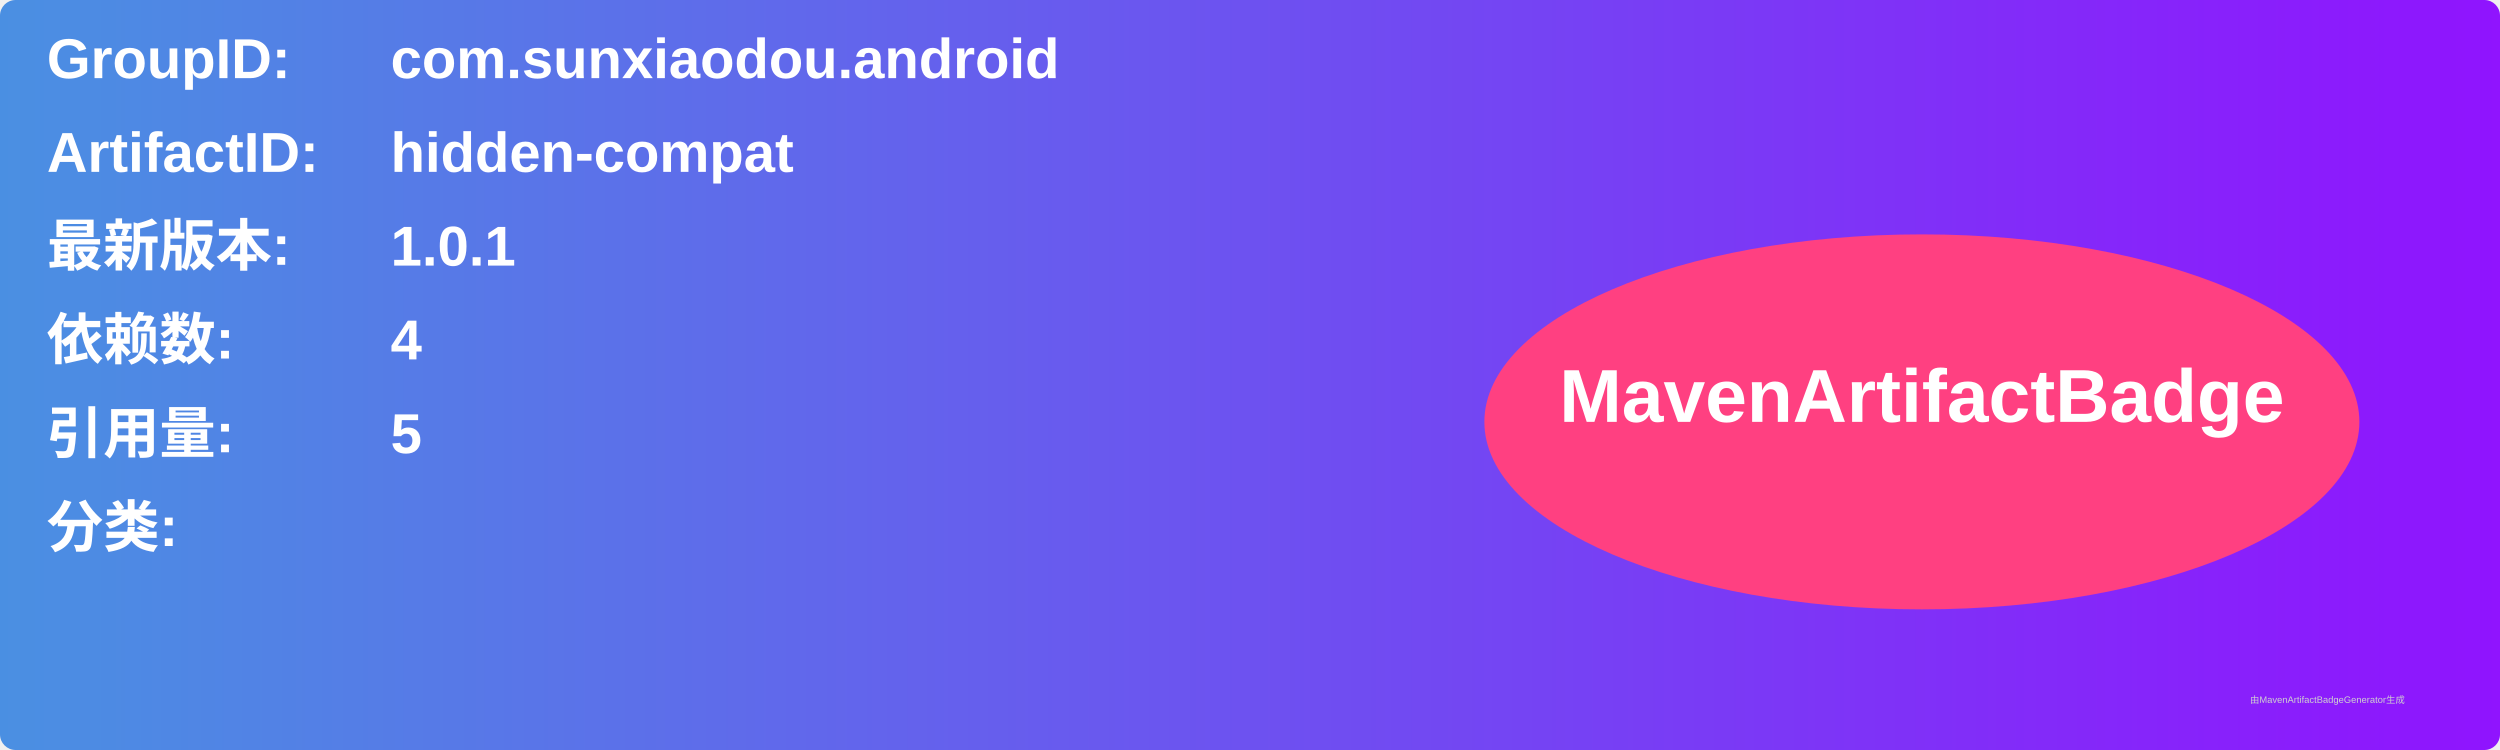
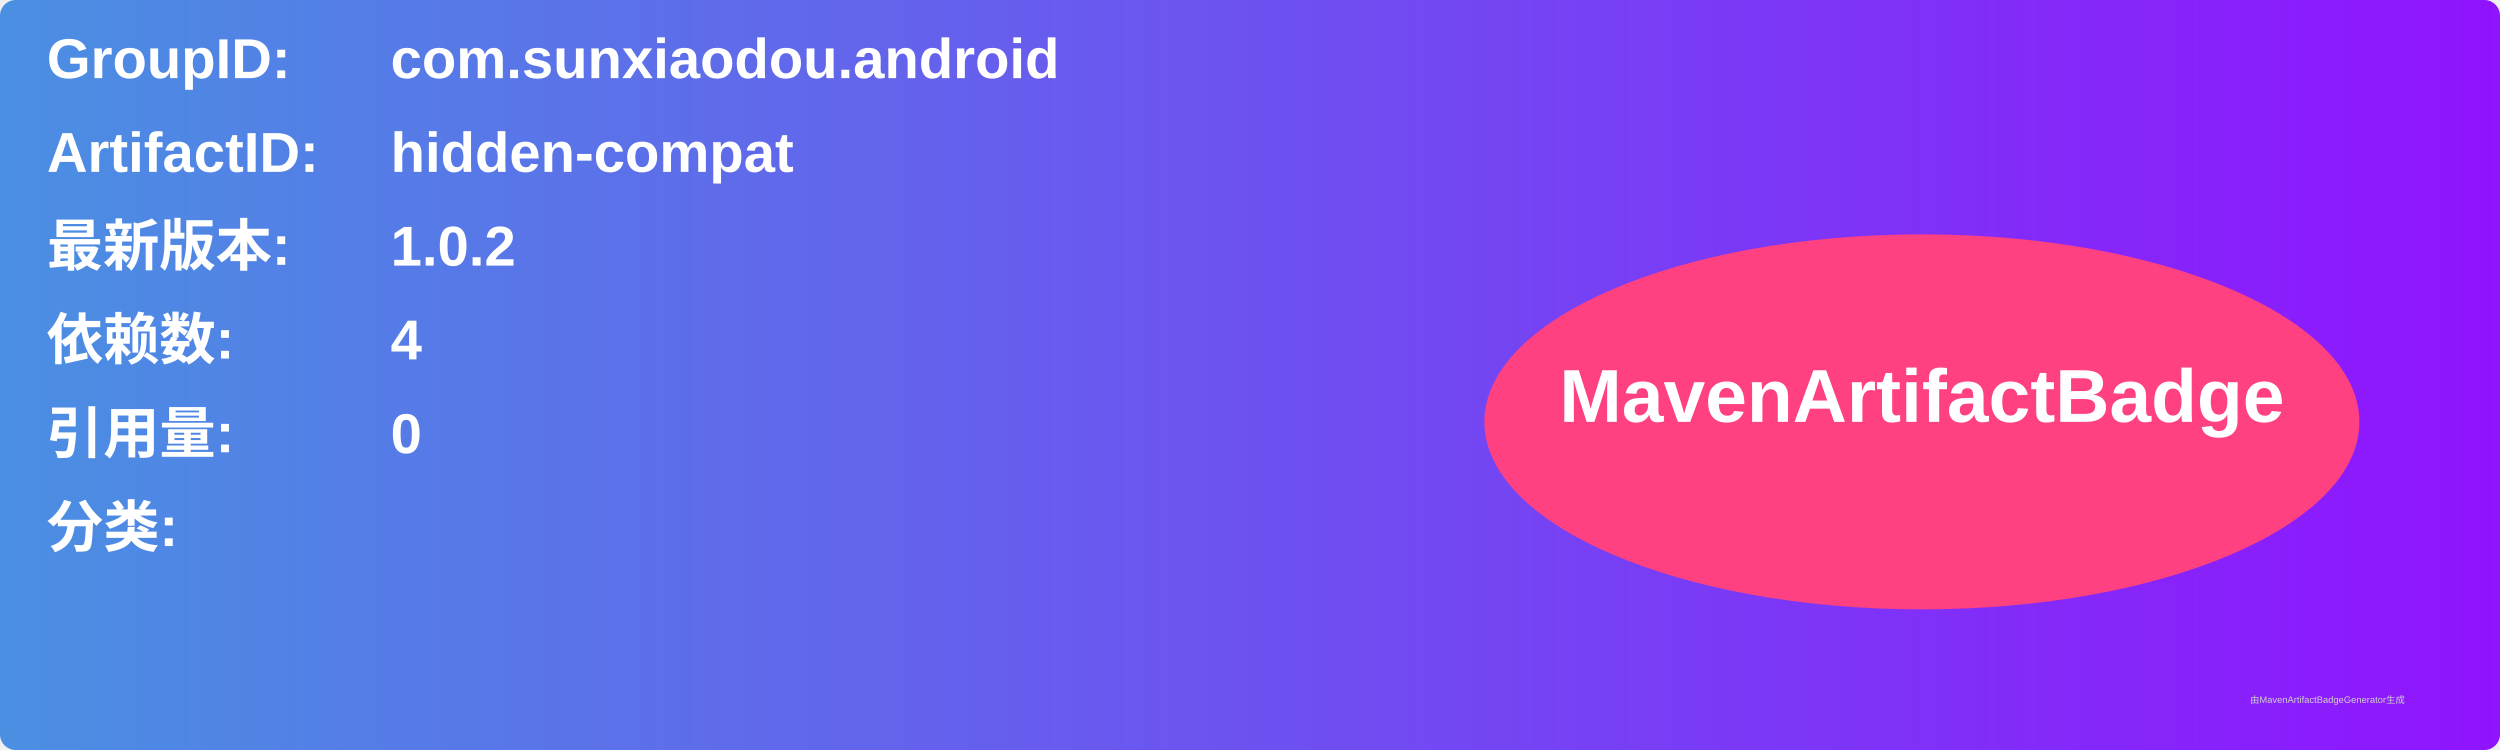
<svg xmlns="http://www.w3.org/2000/svg" width="800" height="240" viewBox="0 0 800 240">
  <linearGradient id="grad" x1="0%" y1="0%" x2="100%" y2="0%">
    <stop offset="0%" stop-color="#4a90e2" />
    <stop offset="100%" stop-color="#9013fe" />
  </linearGradient>
  <rect width="100%" height="100%" rx="5" ry="5" fill="url(#grad)" />
  <g transform="translate(15, 15)">
    <text x="0" y="10" font-family="Arial" font-size="18" fill="white" font-weight="bold" width="260">GroupID:</text>
    <text x="110" y="10" font-family="Arial" font-size="18" fill="white" font-weight="bold" width="460">com.sunxiaodou.android</text>
    <text x="0" y="40" font-family="Arial" font-size="18" fill="white" font-weight="bold" width="260">ArtifactID:</text>
    <text x="110" y="40" font-family="Arial" font-size="18" fill="white" font-weight="bold" width="460">hidden-compat</text>
    <text x="0" y="70" font-family="Arial" font-size="18" fill="white" font-weight="bold">最新版本:</text>
    <text x="110" y="70" font-family="Arial" font-size="18" fill="white" font-weight="bold">
-       <tspan font-weight="bold">1.0.1</tspan>
+       <tspan font-weight="bold">1.0.2</tspan>
    </text>
    <text x="0" y="100" font-family="Arial" font-size="18" fill="white" font-weight="bold">依赖数: </text>
    <text x="110" y="100" font-family="Arial" font-size="18" fill="white">
      <tspan font-weight="bold">4</tspan>
    </text>
    <text x="0" y="130" font-family="Arial" font-size="18" fill="white" font-weight="bold">引用量: </text>
    <text x="110" y="130" font-family="Arial" font-size="18" fill="white">
-       <tspan font-weight="bold">5</tspan>
+       <tspan font-weight="bold">0</tspan>
    </text>
    <text x="0" y="160" font-family="Arial" font-size="18" fill="white" font-weight="bold">分类:</text>
    <text x="10" y="190" font-family="Arial" font-size="10" fill="white">
      <tspan font-weight="bold" />
    </text>
    <ellipse cx="600" cy="120" rx="140" ry="60" fill="#ff4081" />
    <text x="600" y="120" text-anchor="middle" font-family="Arial" font-size="24" fill="white" font-weight="bold">MavenArtifactBadge</text>
  </g>
  <text x="720" y="225" font-family="Arial" font-size="3" fill="#d0d0d0">由MavenArtifactBadgeGenerator生成</text>
</svg>
